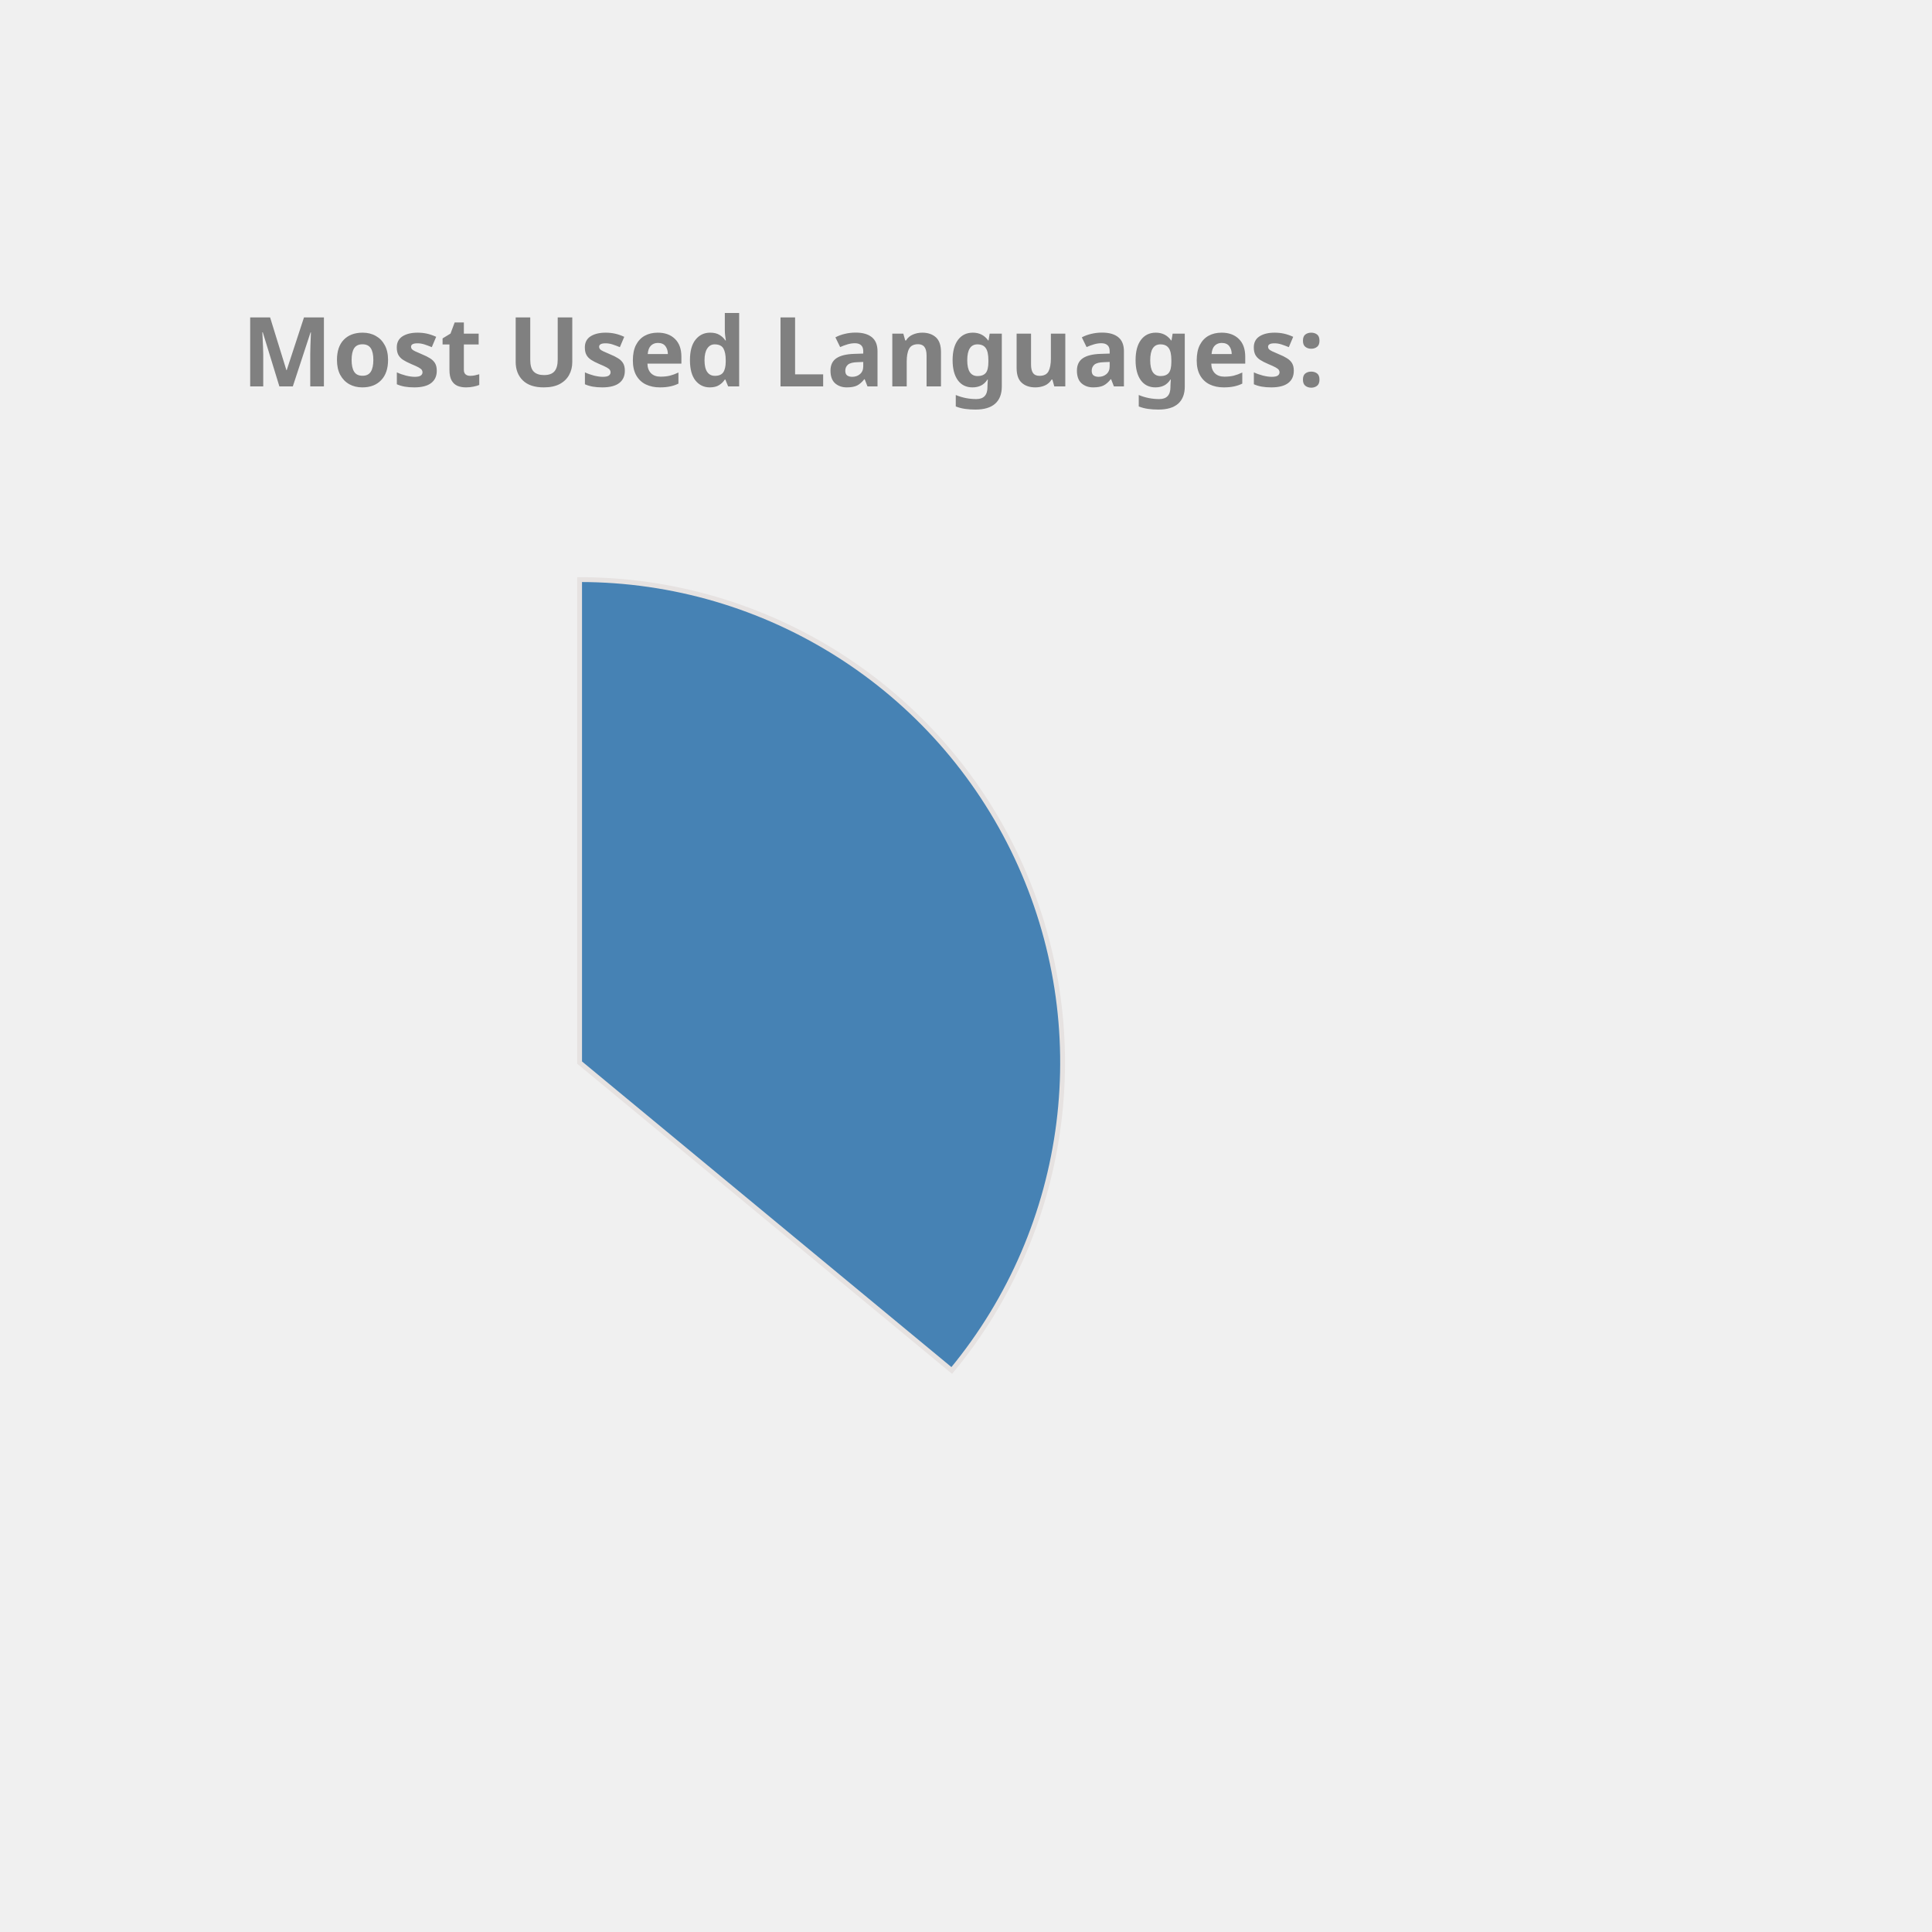
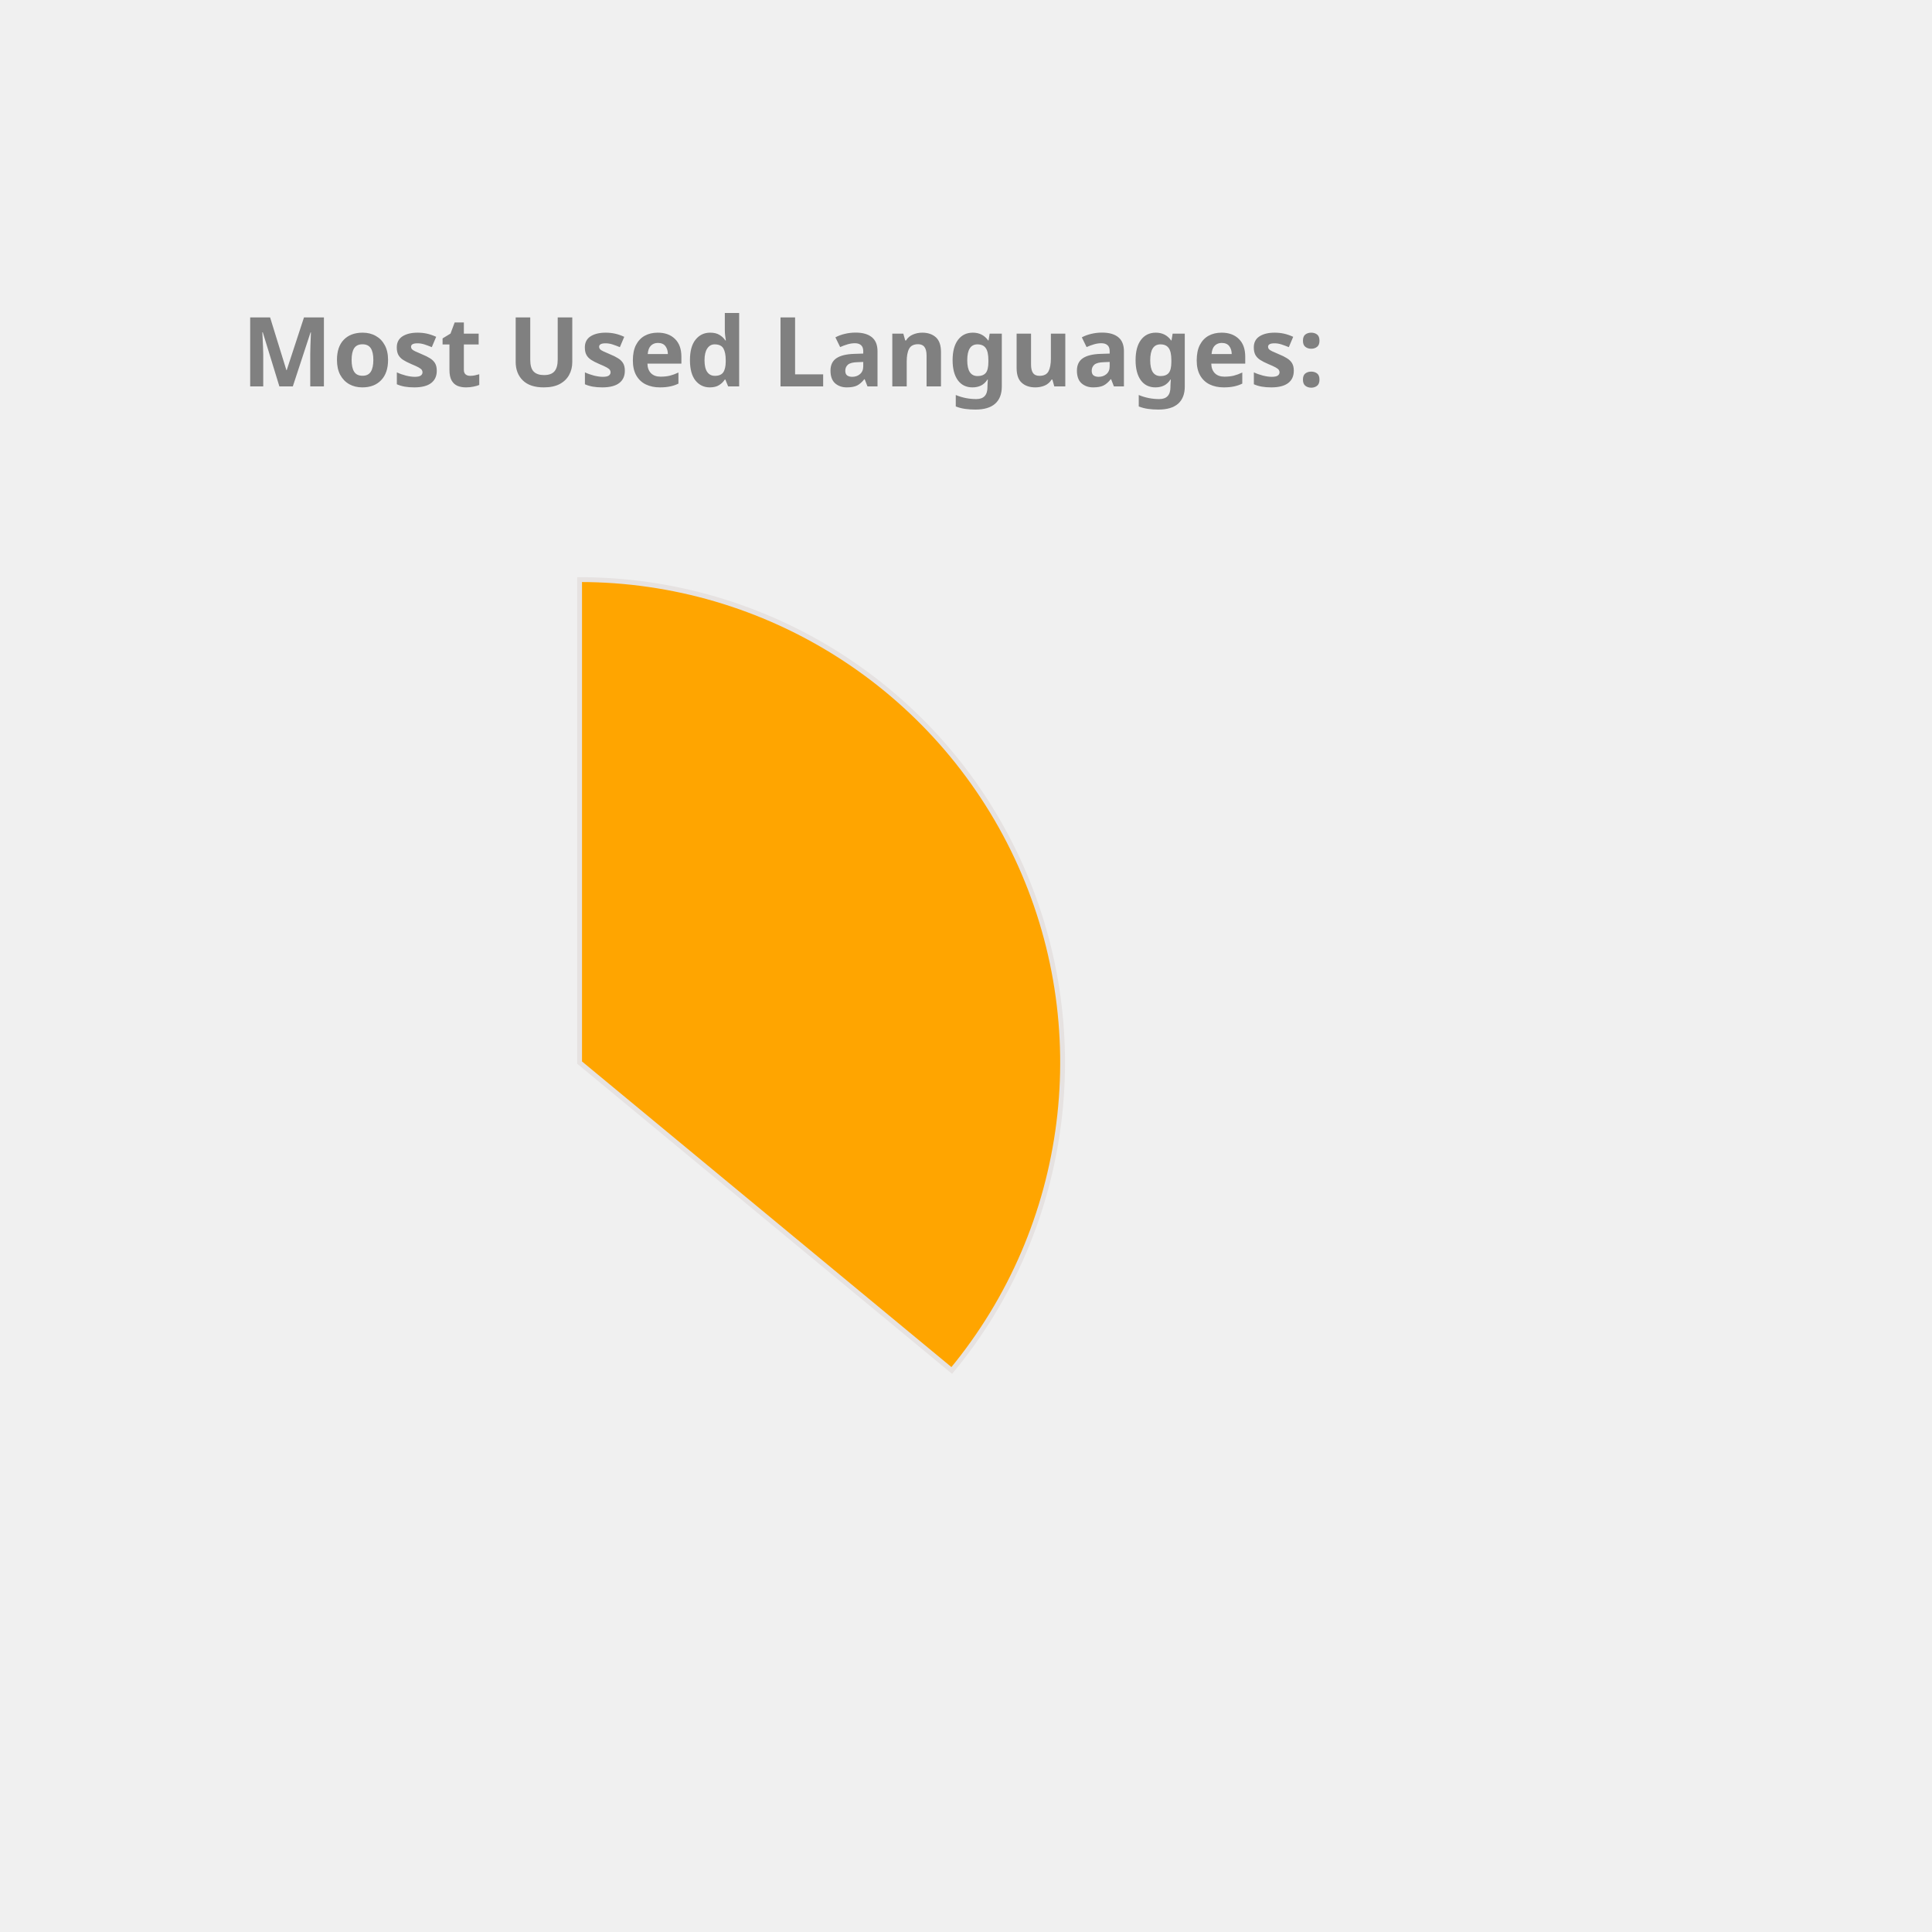
<svg xmlns="http://www.w3.org/2000/svg" height="350px" width="350px" viewBox="0 0 400 400">
  <style> 
        .label {
                font: bold 20px sans-serif;
                color: #404040;
                -webkit-text-stroke: 1px white;
        }

        path {
                stroke: #E6E2E1;
                stroke-width: 1px;
                transform: translate(60px, 100px);
        }

        .path_1 {
                animation: fadeIn 5s linear forwards;
        }

        .path_2 {
                transform: scale(0);
                animation: fadeIn 5s linear forwards 5s;
        }


        
        .path_3 {
                transform: scale(0);
                animation: fadeIn 5s linear forwards 10s;
        }


        .path_4 {
                transform: scale(0);
                animation: fadeIn 5s linear forwards 15s;
        }

        .path_5 {
                transform: scale(0);
                animation: fadeIn 5s linear forwards 20s;
        }

        .path_6 {
                transform: scale(0);
                animation: fadeIn 5s linear forwards 25s;
        }

        .path_7 {
                transform: scale(0);
                animation: fadeIn 5s linear forwards 30s;
        }

        .path_8 {
                transform: scale(0);
                animation: fadeIn 5s linear forwards 35s;
        }

        .path_9 {
                transform: scale(0);
                animation: fadeIn 5s linear forwards 40s;
        }

        .path_10 {
                transform: scale(0);
                animation: fadeIn 5s linear forwards 45s;
        }

        @keyframes fadeIn {
                0% {                        
                        transform: translate(250px, 300px) rotate(0deg) scale(0);
                        
                }
                50% {
                        transform: translate(150px, 220px) rotate(180deg) scale(0.5);
                        
                }
                
                100% {
                        transform: translate(60px, 120px) rotate(360deg) scale(1);
                        
                }
        }
        .txt_1 {
                opacity: 0;
                animation: txtShow 5s linear forwards 0s;
        }

        .txt_2 {
                opacity: 0;
                animation: txtShow 5s linear forwards 5s;
        }

        .txt_3 {
                opacity: 0;
                animation: txtShow 5s linear forwards 10s;
        }

        .txt_4 {
                opacity: 0;
                animation: txtShow 5s linear forwards 15s;
        }

        .txt_5 {
                opacity: 0;
                animation: txtShow 5s linear forwards 20s;
        }

        .txt_6 {
                opacity: 0;
                animation: txtShow 5s linear forwards 25s;
        }

        .txt_7 {
                opacity: 0;
                animation: txtShow 5s linear forwards 30s;
        }

        .txt_8 {
                opacity: 0;
                animation: txtShow 5s linear forwards 35s;
        }

        .txt_9 {
                opacity: 0;
                animation: txtShow 5s linear forwards 40s;
        }

        .txt_10 {
                opacity: 0;
                animation: txtShow 5s linear forwards 45s;
        }

        @keyframes txtShow {
                0% {                        
                        opacity: 0;
                        transform: translate(0px, 0px) scale(0);
                }
                100% {
                        opacity: 1;
                        transform: translate(0px, 0px) scale(1);
                        
                }
        }
</style>
-   <path class="path_1" d="M 60,120 L 60,20 A 100,100 0 0 1 137.051,183.742 Z" fill="SteelBlue" stroke="#fff" stroke-width="2" />
-   <text class="txt_1" x="260" y="150" fill="SteelBlue" stroke="SteelBlue" stroke-width="1">Java</text>
-   <path class="path_2" d="M 60,120 L 137.051,183.742 A 100,100 0 0 1 -24.768,173.051 Z" fill="Tan" stroke="#fff" stroke-width="2" />
-   <text class="txt_2" x="260" y="170" fill="Tan" stroke="Tan" stroke-width="1">TypeScript</text>
-   <path class="path_3" d="M 60,120 L -24.768,173.051 A 100,100 0 0 1 -28.229,72.93 Z" fill="Orchid" stroke="#fff" stroke-width="2" />
-   <text class="txt_3" x="260" y="190" fill="Orchid" stroke="Orchid" stroke-width="1">JavaScript</text>
-   <path class="path_4" d="M 60,120 L -28.229,72.93 A 100,100 0 0 1 -7.995,46.674 Z" fill="Gold" stroke="#fff" stroke-width="2" />
-   <text class="txt_4" x="260" y="210" fill="Gold" stroke="Gold" stroke-width="1">HTML</text>
-   <path class="path_5" d="M 60,120 L -7.995,46.674 A 100,100 0 0 1 12.93,31.771 Z" fill="Chocolate" stroke="#fff" stroke-width="2" />
-   <text class="txt_5" x="260" y="230" fill="Chocolate" stroke="Chocolate" stroke-width="1">Sass</text>
-   <path class="path_6" d="M 60,120 L 12.93,31.771 A 100,100 0 0 1 32.705,23.797 Z" fill="RoyalBlue" stroke="#fff" stroke-width="2" />
-   <text class="txt_6" x="260" y="250" fill="RoyalBlue" stroke="RoyalBlue" stroke-width="1">CSS</text>
-   <path class="path_7" d="M 60,120 L 32.705,23.797 A 100,100 0 0 1 41.879,21.655 Z" fill="RosyBrown" stroke="#fff" stroke-width="2" />
-   <text class="txt_7" x="260" y="270" fill="RosyBrown" stroke="RosyBrown" stroke-width="1">Python</text>
+   <path class="path_1" d="M 60,120 L 60,20 A 100,100 0 0 1 137.051,183.742 Z" fill="Orange" stroke="#fff" stroke-width="2" />
+   <text class="txt_1" x="260" y="150" fill="Orange" stroke="Orange" stroke-width="1">Java</text>
+   <path class="path_2" d="M 60,120 L 137.051,183.742 A 100,100 0 0 1 -24.768,173.051 Z" fill="Tomato" stroke="#fff" stroke-width="2" />
+   <text class="txt_2" x="260" y="170" fill="Tomato" stroke="Tomato" stroke-width="1">TypeScript</text>
+   <path class="path_3" d="M 60,120 L -24.768,173.051 A 100,100 0 0 1 -28.229,72.93 Z" fill="MediumSlateBlue" stroke="#fff" stroke-width="2" />
+   <text class="txt_3" x="260" y="190" fill="MediumSlateBlue" stroke="MediumSlateBlue" stroke-width="1">JavaScript</text>
+   <path class="path_4" d="M 60,120 L -28.229,72.93 A 100,100 0 0 1 -7.995,46.674 Z" fill="DodgerBlue" stroke="#fff" stroke-width="2" />
+   <text class="txt_4" x="260" y="210" fill="DodgerBlue" stroke="DodgerBlue" stroke-width="1">HTML</text>
+   <path class="path_5" d="M 60,120 L -7.995,46.674 A 100,100 0 0 1 12.93,31.771 Z" fill="DarkKhaki" stroke="#fff" stroke-width="2" />
+   <text class="txt_5" x="260" y="230" fill="DarkKhaki" stroke="DarkKhaki" stroke-width="1">Sass</text>
+   <path class="path_6" d="M 60,120 L 12.93,31.771 A 100,100 0 0 1 32.705,23.797 Z" fill="RosyBrown" stroke="#fff" stroke-width="2" />
+   <text class="txt_6" x="260" y="250" fill="RosyBrown" stroke="RosyBrown" stroke-width="1">CSS</text>
+   <path class="path_7" d="M 60,120 L 32.705,23.797 A 100,100 0 0 1 41.879,21.655 Z" fill="Pink" stroke="#fff" stroke-width="2" />
+   <text class="txt_7" x="260" y="270" fill="Pink" stroke="Pink" stroke-width="1">Python</text>
  <path class="path_8" d="M 60,120 L 41.879,21.655 A 100,100 0 0 1 50.589,20.444 Z" fill="CornflowerBlue" stroke="#fff" stroke-width="2" />
  <text class="txt_8" x="260" y="290" fill="CornflowerBlue" stroke="CornflowerBlue" stroke-width="1">Batchfile</text>
  <path class="path_9" d="M 60,120 L 50.589,20.444 A 100,100 0 0 1 54.976,20.126 Z" fill="IndianRed" stroke="#fff" stroke-width="2" />
  <text class="txt_9" x="260" y="310" fill="IndianRed" stroke="IndianRed" stroke-width="1">Mustache</text>
-   <path class="path_10" d="M 60,120 L 54.976,20.126 A 100,100 0 0 1 58.743,20.008 Z" fill="Crimson" stroke="#fff" stroke-width="2" />
-   <text class="txt_10" x="260" y="330" fill="Crimson" stroke="Crimson" stroke-width="1">SCSS</text>
+   <path class="path_10" d="M 60,120 L 54.976,20.126 A 100,100 0 0 1 58.743,20.008 Z" fill="Coral" stroke="#fff" stroke-width="2" />
+   <text class="txt_10" x="260" y="330" fill="Coral" stroke="Coral" stroke-width="1">SCSS</text>
  <g class="label">
    <text x="50" y="80" fill="grey">Most Used Languages:</text>
  </g>
</svg>
